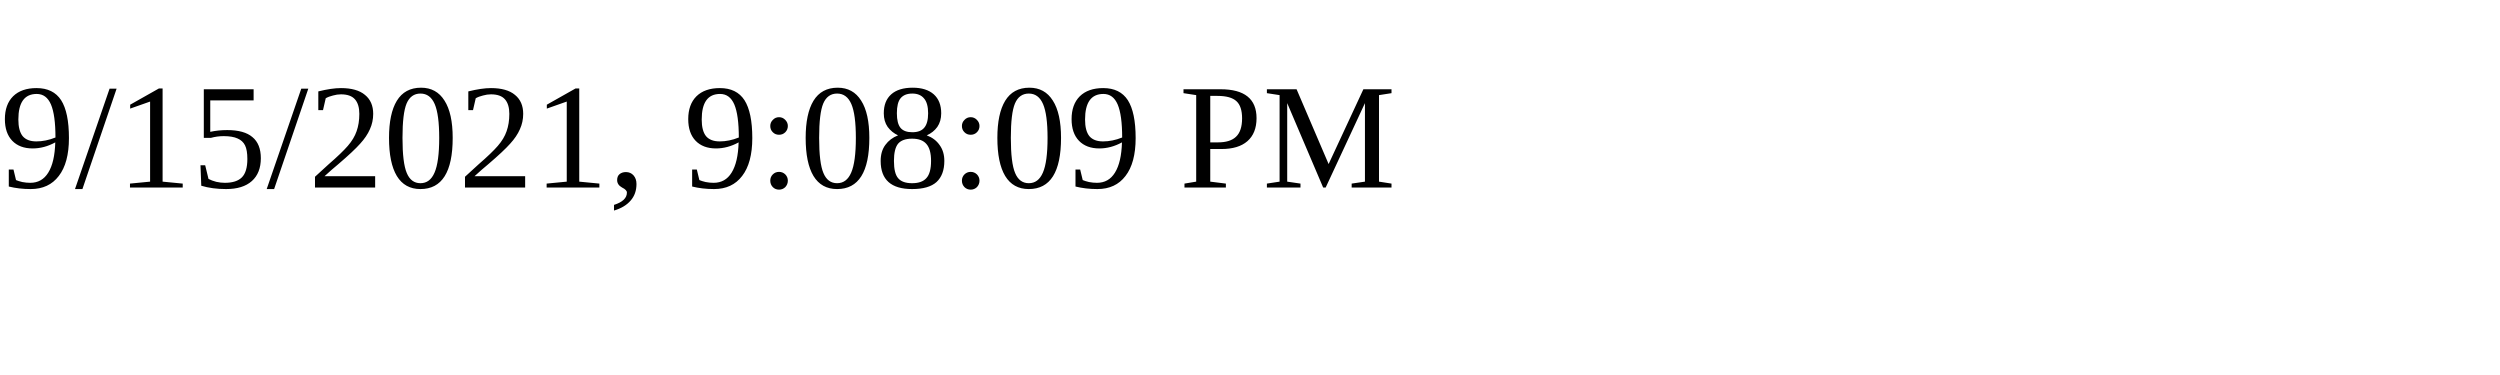
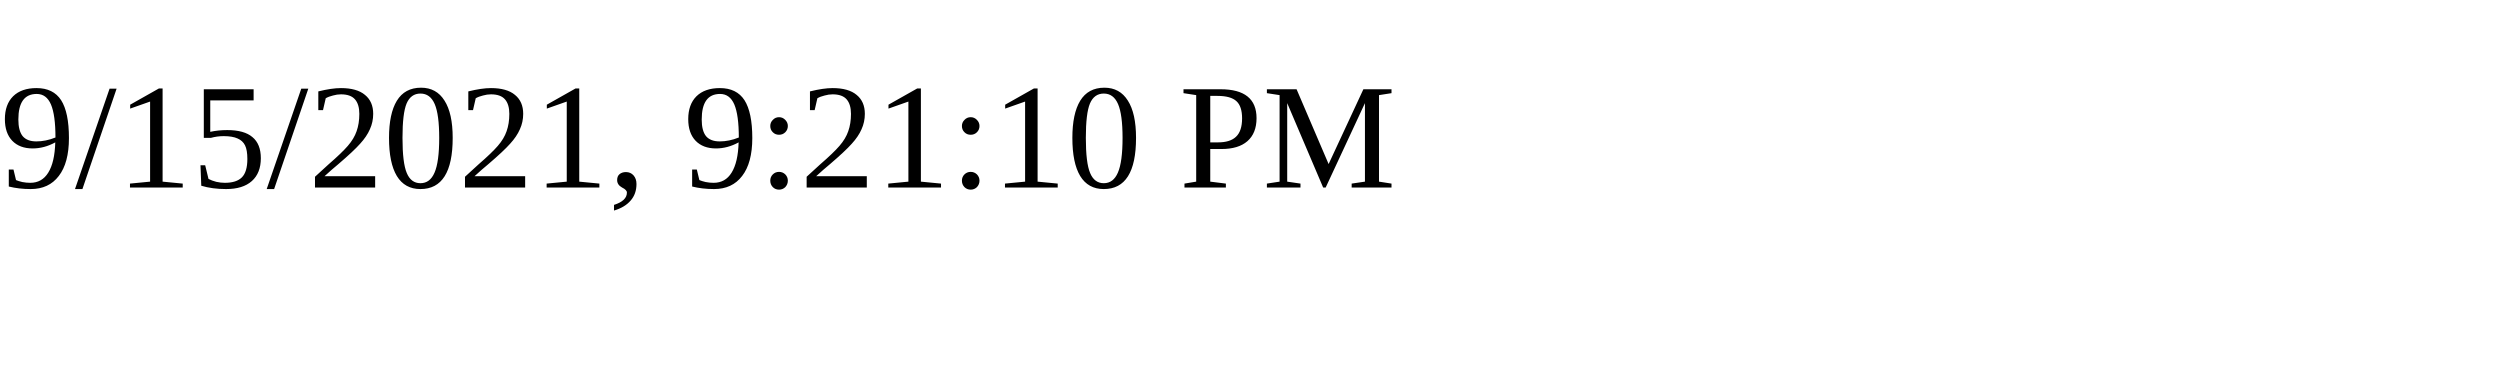
<svg xmlns="http://www.w3.org/2000/svg" height="30" width="200">
-   <text x="0" y="15">9/15/2021, 9:08:09 PM</text>
+   <text x="0" y="15">9/15/2021, 9:21:10 PM</text>
</svg>
